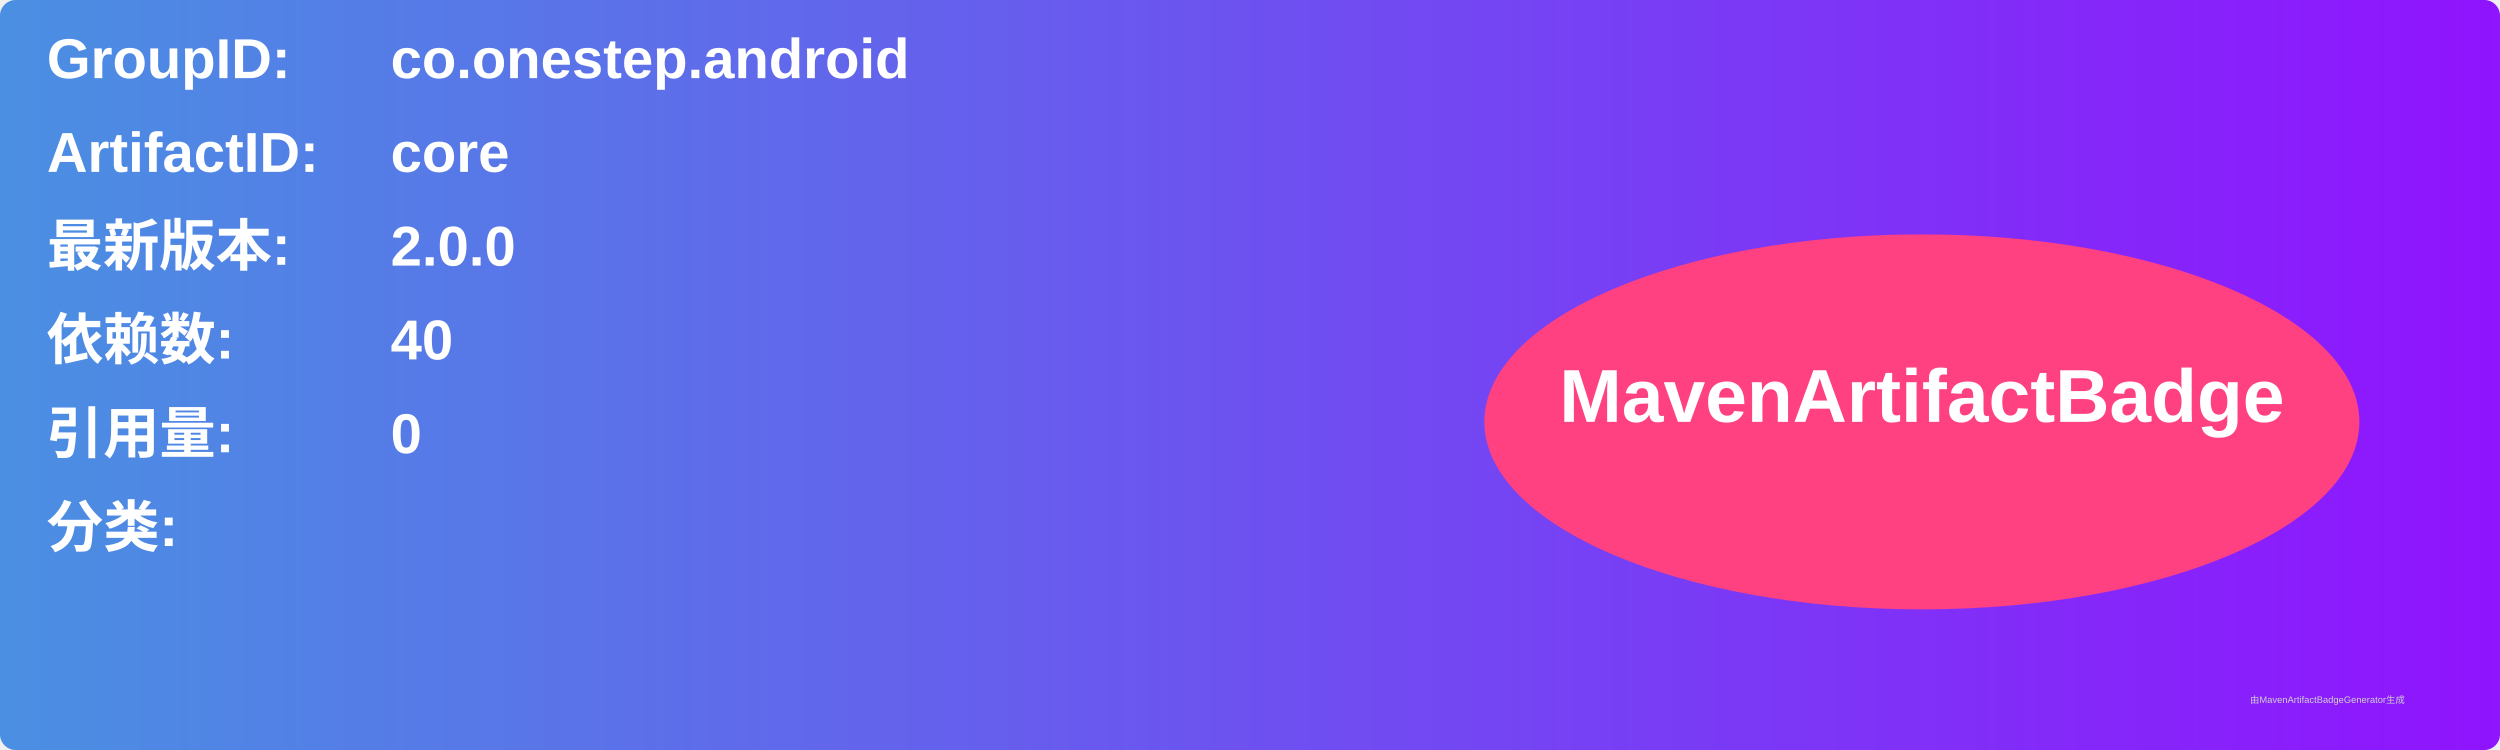
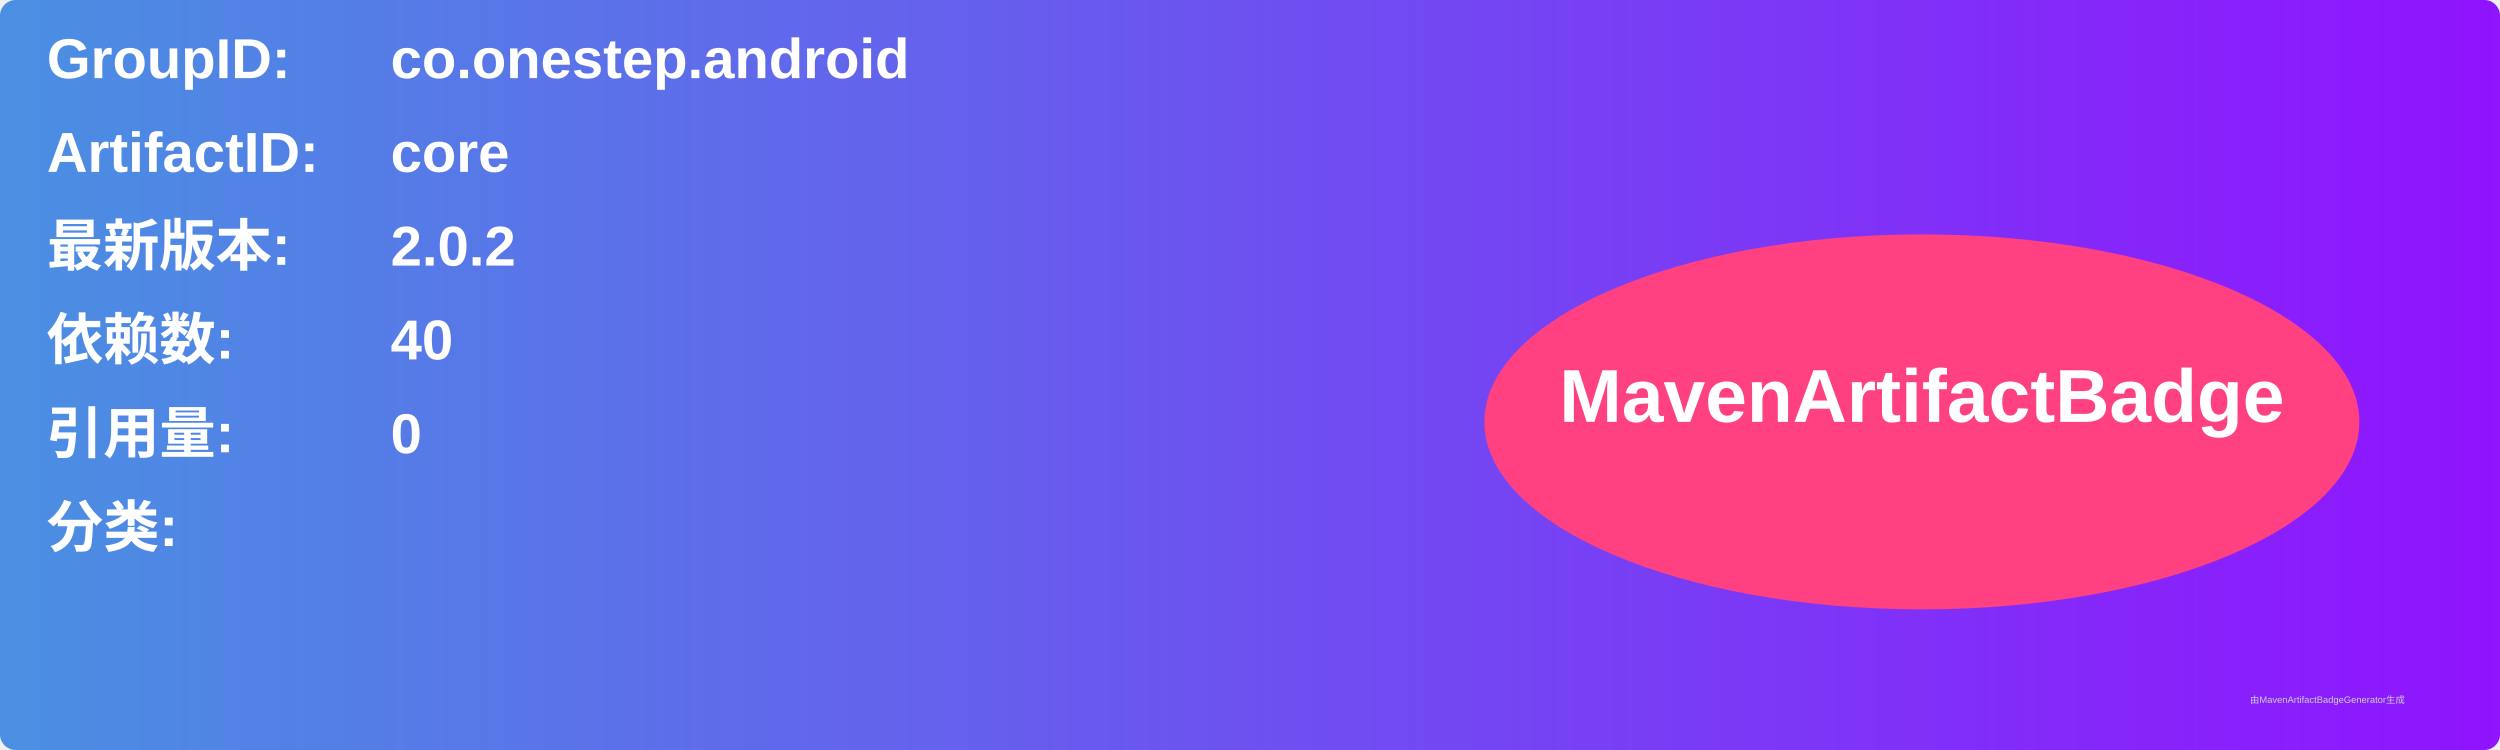
<svg xmlns="http://www.w3.org/2000/svg" width="800" height="240" viewBox="0 0 800 240">
  <linearGradient id="grad" x1="0%" y1="0%" x2="100%" y2="0%">
    <stop offset="0%" stop-color="#4a90e2" />
    <stop offset="100%" stop-color="#9013fe" />
  </linearGradient>
  <rect width="100%" height="100%" rx="5" ry="5" fill="url(#grad)" />
  <g transform="translate(15, 15)">
    <text x="0" y="10" font-family="Arial" font-size="18" fill="white" font-weight="bold" width="260">GroupID:</text>
    <text x="110" y="10" font-family="Arial" font-size="18" fill="white" font-weight="bold" width="460">co.onestep.android</text>
    <text x="0" y="40" font-family="Arial" font-size="18" fill="white" font-weight="bold" width="260">ArtifactID:</text>
    <text x="110" y="40" font-family="Arial" font-size="18" fill="white" font-weight="bold" width="460">core</text>
    <text x="0" y="70" font-family="Arial" font-size="18" fill="white" font-weight="bold">最新版本:</text>
    <text x="110" y="70" font-family="Arial" font-size="18" fill="white" font-weight="bold">
-       <tspan font-weight="bold">2.0.0</tspan>
+       <tspan font-weight="bold">2.0.2</tspan>
    </text>
    <text x="0" y="100" font-family="Arial" font-size="18" fill="white" font-weight="bold">依赖数: </text>
    <text x="110" y="100" font-family="Arial" font-size="18" fill="white">
      <tspan font-weight="bold">40</tspan>
    </text>
    <text x="0" y="130" font-family="Arial" font-size="18" fill="white" font-weight="bold">引用量: </text>
    <text x="110" y="130" font-family="Arial" font-size="18" fill="white">
      <tspan font-weight="bold">0</tspan>
    </text>
    <text x="0" y="160" font-family="Arial" font-size="18" fill="white" font-weight="bold">分类:</text>
    <text x="10" y="190" font-family="Arial" font-size="10" fill="white">
      <tspan font-weight="bold" />
    </text>
    <ellipse cx="600" cy="120" rx="140" ry="60" fill="#ff4081" />
    <text x="600" y="120" text-anchor="middle" font-family="Arial" font-size="24" fill="white" font-weight="bold">MavenArtifactBadge</text>
  </g>
  <text x="720" y="225" font-family="Arial" font-size="3" fill="#d0d0d0">由MavenArtifactBadgeGenerator生成</text>
</svg>
